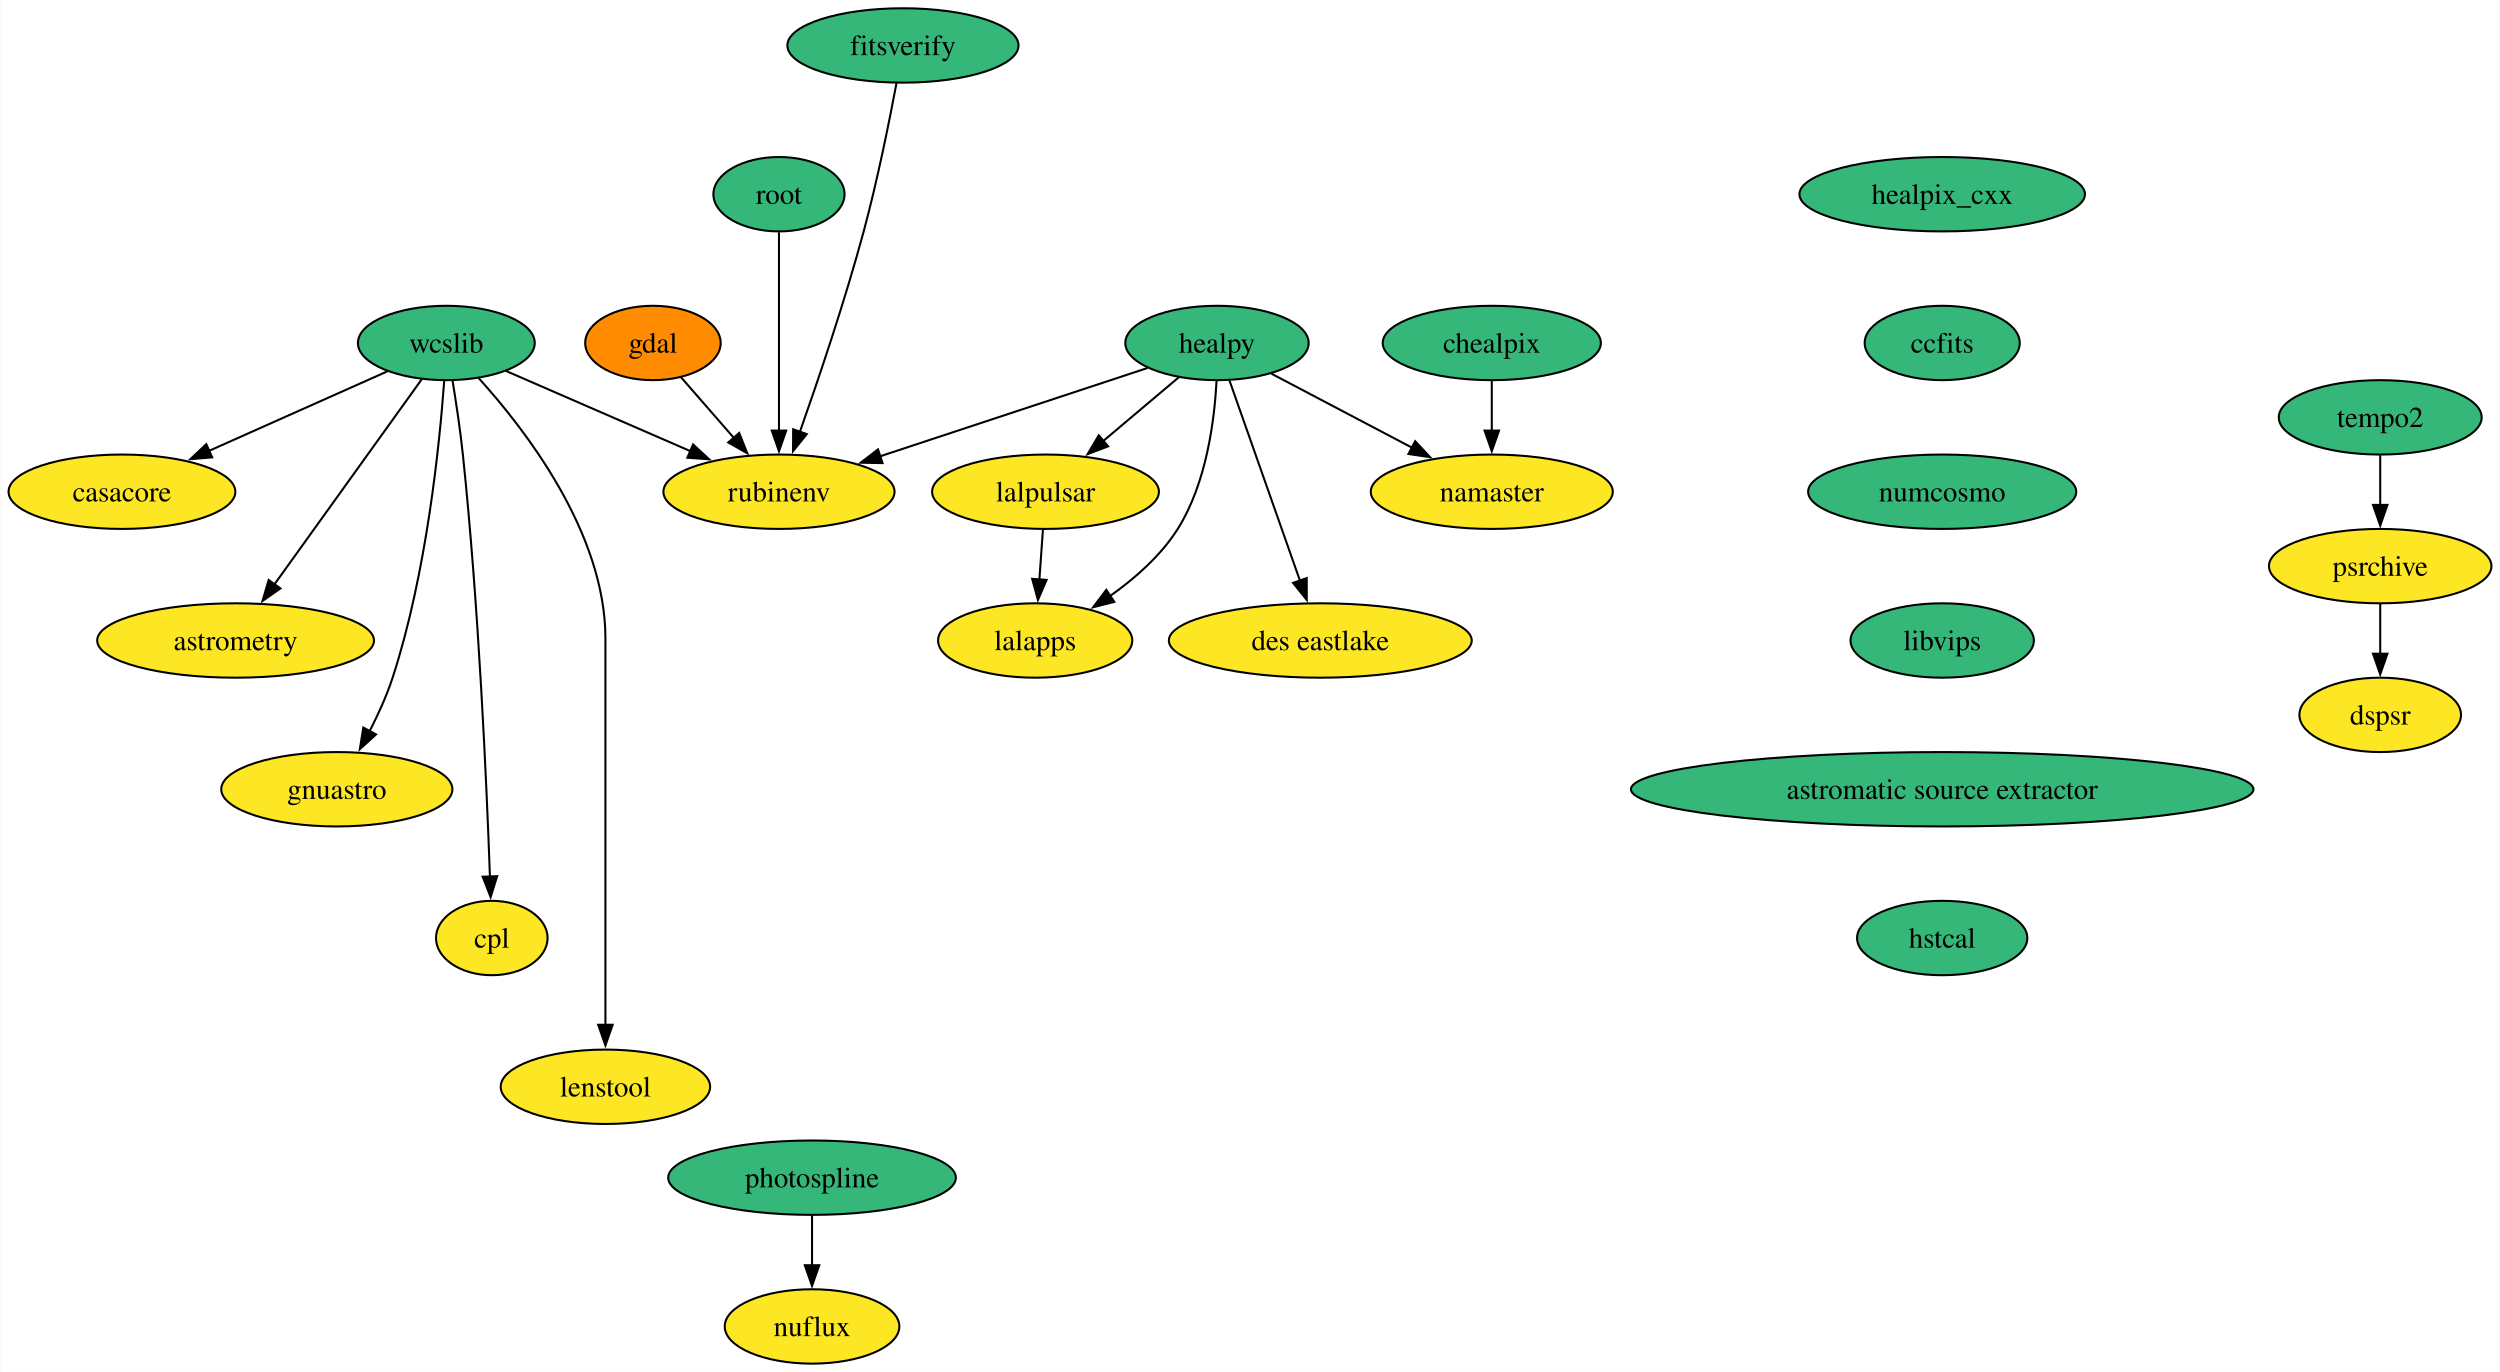
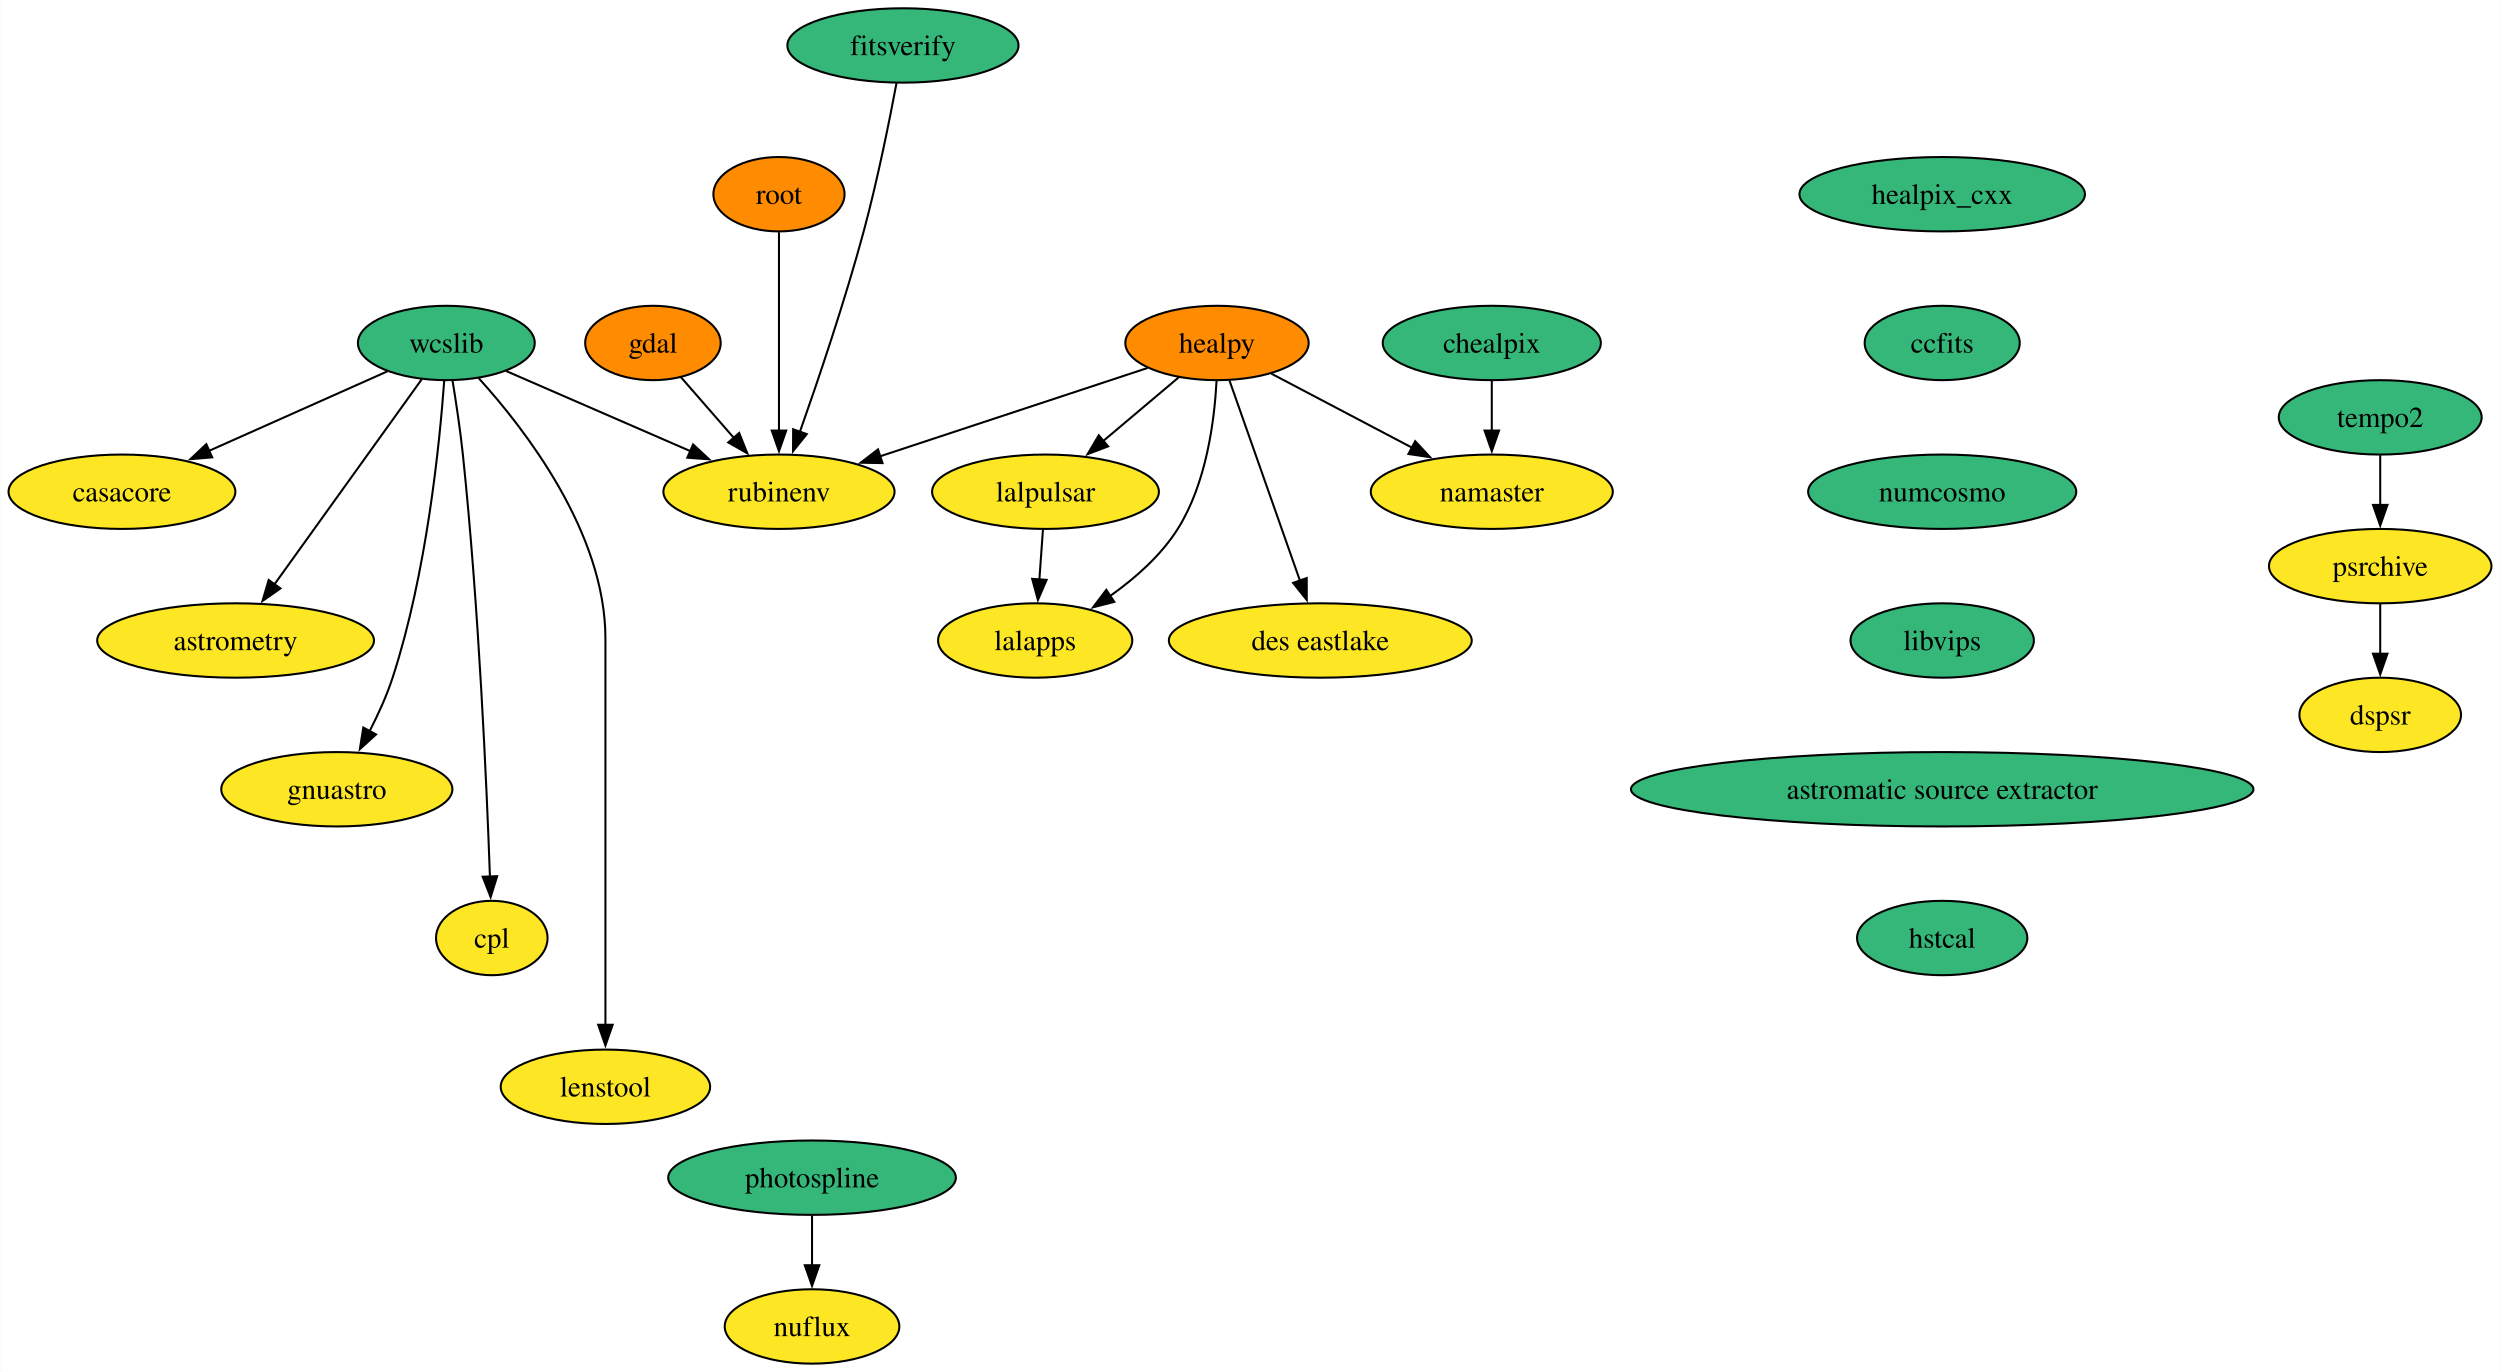
<svg xmlns="http://www.w3.org/2000/svg" xmlns:xlink="http://www.w3.org/1999/xlink" width="1210pt" height="664pt" viewBox="0.00 0.00 1209.73 664.00">
  <g id="graph0" class="graph" transform="scale(1 1) rotate(0) translate(4 660)">
    <polygon fill="white" stroke="none" points="-4,4 -4,-660 1205.73,-660 1205.73,4 -4,4" />
    <g id="node1" class="node">
      <g id="a_node1">
        <a xlink:href="https://github.com/conda-forge/casacore-feedstock" xlink:title="casacore">
          <ellipse fill="#fde725" stroke="black" cx="54.89" cy="-422" rx="54.89" ry="18" />
          <text text-anchor="middle" x="54.89" y="-417.32" font-family="Times,serif" font-size="14.00">casacore</text>
        </a>
      </g>
    </g>
    <g id="node2" class="node">
      <g id="a_node2">
        <a xlink:href="https://github.com/conda-forge/gdal-feedstock" xlink:title="gdal">
          <ellipse fill="#ff8c00" stroke="black" cx="311.89" cy="-494" rx="32.79" ry="18" />
          <text text-anchor="middle" x="311.89" y="-489.32" font-family="Times,serif" font-size="14.00">gdal</text>
        </a>
      </g>
    </g>
    <g id="node3" class="node">
      <g id="a_node3">
        <a xlink:href="https://github.com/conda-forge/rubinenv-feedstock" xlink:title="rubinenv">
          <ellipse fill="#fde725" stroke="black" cx="372.89" cy="-422" rx="55.94" ry="18" />
          <text text-anchor="middle" x="372.89" y="-417.32" font-family="Times,serif" font-size="14.00">rubinenv</text>
        </a>
      </g>
    </g>
    <g id="edge1" class="edge">
      <path fill="none" stroke="black" d="M325.43,-477.46C332.95,-468.83 342.5,-457.88 351.05,-448.06" />
      <polygon fill="black" stroke="black" points="353.62,-450.45 357.55,-440.61 348.34,-445.85 353.62,-450.45" />
    </g>
    <g id="node4" class="node">
      <g id="a_node4">
        <a xlink:href="https://github.com/conda-forge/healpix_cxx-feedstock" xlink:title="healpix_cxx">
          <ellipse fill="#35b779" stroke="black" cx="935.89" cy="-566" rx="69.1" ry="18" />
          <text text-anchor="middle" x="935.89" y="-561.33" font-family="Times,serif" font-size="14.00">healpix_cxx</text>
        </a>
      </g>
    </g>
    <g id="node5" class="node">
      <g id="a_node5">
        <a xlink:href="https://github.com/conda-forge/ccfits-feedstock" xlink:title="ccfits">
          <ellipse fill="#35b779" stroke="black" cx="935.89" cy="-494" rx="37.53" ry="18" />
          <text text-anchor="middle" x="935.89" y="-489.32" font-family="Times,serif" font-size="14.00">ccfits</text>
        </a>
      </g>
    </g>
    <g id="node16" class="node">
      <g id="a_node16">
        <a xlink:href="https://github.com/conda-forge/numcosmo-feedstock" xlink:title="numcosmo">
          <ellipse fill="#35b779" stroke="black" cx="935.89" cy="-422" rx="64.89" ry="18" />
          <text text-anchor="middle" x="935.89" y="-417.32" font-family="Times,serif" font-size="14.00">numcosmo</text>
        </a>
      </g>
    </g>
    <g id="node6" class="node">
      <g id="a_node6">
        <a xlink:href="https://github.com/conda-forge/healpy-feedstock" xlink:title="healpy">
-           <ellipse fill="#35b779" stroke="black" cx="584.89" cy="-494" rx="44.37" ry="18" />
+           <ellipse fill="#ff8c00" stroke="black" cx="584.89" cy="-494" rx="44.37" ry="18" />
          <text text-anchor="middle" x="584.89" y="-489.32" font-family="Times,serif" font-size="14.00">healpy</text>
        </a>
      </g>
    </g>
    <g id="edge3" class="edge">
      <path fill="none" stroke="black" d="M551.3,-481.91C516.4,-470.39 461.45,-452.24 421.75,-439.13" />
      <polygon fill="black" stroke="black" points="423.01,-435.86 412.42,-436.05 420.82,-442.51 423.01,-435.86" />
    </g>
    <g id="node7" class="node">
      <g id="a_node7">
        <a xlink:href="https://github.com/conda-forge/lalpulsar-feedstock" xlink:title="lalpulsar">
          <ellipse fill="#fde725" stroke="black" cx="501.89" cy="-422" rx="54.89" ry="18" />
          <text text-anchor="middle" x="501.89" y="-417.32" font-family="Times,serif" font-size="14.00">lalpulsar</text>
        </a>
      </g>
    </g>
    <g id="edge4" class="edge">
      <path fill="none" stroke="black" d="M566.47,-477.46C555.63,-468.32 541.72,-456.59 529.58,-446.35" />
      <polygon fill="black" stroke="black" points="532.18,-443.97 522.28,-440.2 527.67,-449.32 532.18,-443.97" />
    </g>
    <g id="node8" class="node">
      <g id="a_node8">
        <a xlink:href="https://github.com/conda-forge/namaster-feedstock" xlink:title="namaster">
          <ellipse fill="#fde725" stroke="black" cx="717.89" cy="-422" rx="58.57" ry="18" />
          <text text-anchor="middle" x="717.89" y="-417.32" font-family="Times,serif" font-size="14.00">namaster</text>
        </a>
      </g>
    </g>
    <g id="edge5" class="edge">
      <path fill="none" stroke="black" d="M611.17,-479.17C630.64,-468.92 657.49,-454.79 679.39,-443.27" />
      <polygon fill="black" stroke="black" points="680.81,-446.47 688.03,-438.72 677.55,-440.28 680.81,-446.47" />
    </g>
    <g id="node9" class="node">
      <g id="a_node9">
        <a xlink:href="https://github.com/conda-forge/lalapps-feedstock" xlink:title="lalapps">
          <ellipse fill="#fde725" stroke="black" cx="496.89" cy="-350" rx="47" ry="18" />
          <text text-anchor="middle" x="496.89" y="-345.32" font-family="Times,serif" font-size="14.00">lalapps</text>
        </a>
      </g>
    </g>
    <g id="edge6" class="edge">
      <path fill="none" stroke="black" d="M584.67,-475.61C583.68,-456.64 579.81,-426.04 565.89,-404 557.75,-391.1 545.29,-380.13 533.19,-371.57" />
      <polygon fill="black" stroke="black" points="535.18,-368.69 524.91,-366.07 531.31,-374.52 535.18,-368.69" />
    </g>
    <g id="node10" class="node">
      <g id="a_node10">
        <a xlink:href="https://github.com/conda-forge/des-eastlake-feedstock" xlink:title="des eastlake">
          <ellipse fill="#fde725" stroke="black" cx="634.89" cy="-350" rx="73.3" ry="18" />
          <text text-anchor="middle" x="634.89" y="-345.32" font-family="Times,serif" font-size="14.00">des eastlake</text>
        </a>
      </g>
    </g>
    <g id="edge7" class="edge">
      <path fill="none" stroke="black" d="M590.92,-475.87C599.41,-451.78 614.96,-407.6 625.11,-378.77" />
      <polygon fill="black" stroke="black" points="628.32,-380.21 628.34,-369.62 621.71,-377.89 628.32,-380.21" />
    </g>
    <g id="edge8" class="edge">
      <path fill="none" stroke="black" d="M500.65,-403.7C500.13,-396.41 499.51,-387.73 498.93,-379.54" />
      <polygon fill="black" stroke="black" points="502.42,-379.34 498.22,-369.61 495.44,-379.84 502.42,-379.34" />
    </g>
    <g id="node11" class="node">
      <g id="a_node11">
        <a xlink:href="https://github.com/conda-forge/wcslib-feedstock" xlink:title="wcslib">
          <ellipse fill="#35b779" stroke="black" cx="211.89" cy="-494" rx="42.79" ry="18" />
          <text text-anchor="middle" x="211.89" y="-489.32" font-family="Times,serif" font-size="14.00">wcslib</text>
        </a>
      </g>
    </g>
    <g id="edge9" class="edge">
      <path fill="none" stroke="black" d="M183.46,-480.32C159.35,-469.58 124.44,-454.01 97.07,-441.81" />
      <polygon fill="black" stroke="black" points="98.56,-438.64 88,-437.76 95.71,-445.03 98.56,-438.64" />
    </g>
    <g id="edge10" class="edge">
      <path fill="none" stroke="black" d="M240.67,-480.49C265.54,-469.68 301.81,-453.9 330.08,-441.61" />
      <polygon fill="black" stroke="black" points="331.32,-444.89 339.09,-437.69 328.53,-438.47 331.32,-444.89" />
    </g>
    <g id="node12" class="node">
      <g id="a_node12">
        <a xlink:href="https://github.com/conda-forge/astrometry-feedstock" xlink:title="astrometry">
          <ellipse fill="#fde725" stroke="black" cx="109.89" cy="-350" rx="66.99" ry="18" />
          <text text-anchor="middle" x="109.89" y="-345.32" font-family="Times,serif" font-size="14.00">astrometry</text>
        </a>
      </g>
    </g>
    <g id="edge11" class="edge">
      <path fill="none" stroke="black" d="M199.99,-476.43C182.43,-451.98 149.4,-406 128.58,-377.02" />
      <polygon fill="black" stroke="black" points="131.59,-375.21 122.91,-369.13 125.91,-379.29 131.59,-375.21" />
    </g>
    <g id="node13" class="node">
      <g id="a_node13">
        <a xlink:href="https://github.com/conda-forge/gnuastro-feedstock" xlink:title="gnuastro">
          <ellipse fill="#fde725" stroke="black" cx="158.89" cy="-278" rx="55.94" ry="18" />
          <text text-anchor="middle" x="158.89" y="-273.32" font-family="Times,serif" font-size="14.00">gnuastro</text>
        </a>
      </g>
    </g>
    <g id="edge12" class="edge">
      <path fill="none" stroke="black" d="M210.86,-475.67C208.69,-445.71 202.41,-382.6 185.89,-332 183.04,-323.26 178.91,-314.2 174.73,-306.08" />
      <polygon fill="black" stroke="black" points="177.87,-304.54 170.03,-297.41 171.71,-307.87 177.87,-304.54" />
    </g>
    <g id="node14" class="node">
      <g id="a_node14">
        <a xlink:href="https://github.com/conda-forge/cpl-feedstock" xlink:title="cpl">
          <ellipse fill="#fde725" stroke="black" cx="233.89" cy="-206" rx="27" ry="18" />
          <text text-anchor="middle" x="233.89" y="-201.33" font-family="Times,serif" font-size="14.00">cpl</text>
        </a>
      </g>
    </g>
    <g id="edge13" class="edge">
      <path fill="none" stroke="black" d="M214.88,-475.86C216.58,-465.51 218.62,-452.03 219.89,-440 227.61,-366.66 231.43,-279.86 232.99,-235.79" />
      <polygon fill="black" stroke="black" points="236.49,-235.92 233.33,-225.8 229.49,-235.68 236.49,-235.92" />
    </g>
    <g id="node15" class="node">
      <g id="a_node15">
        <a xlink:href="https://github.com/conda-forge/lenstool-feedstock" xlink:title="lenstool">
          <ellipse fill="#fde725" stroke="black" cx="288.89" cy="-134" rx="50.68" ry="18" />
          <text text-anchor="middle" x="288.89" y="-129.32" font-family="Times,serif" font-size="14.00">lenstool</text>
        </a>
      </g>
    </g>
    <g id="edge14" class="edge">
      <path fill="none" stroke="black" d="M227.47,-477.06C249.97,-452.28 288.89,-402.04 288.89,-351 288.89,-351 288.89,-351 288.89,-277 288.89,-237.74 288.89,-192.38 288.89,-163.69" />
      <polygon fill="black" stroke="black" points="292.39,-164 288.89,-154 285.39,-164 292.39,-164" />
    </g>
    <g id="node17" class="node">
      <g id="a_node17">
        <a xlink:href="https://github.com/conda-forge/libvips-feedstock" xlink:title="libvips">
          <ellipse fill="#35b779" stroke="black" cx="935.89" cy="-350" rx="44.37" ry="18" />
          <text text-anchor="middle" x="935.89" y="-345.32" font-family="Times,serif" font-size="14.00">libvips</text>
        </a>
      </g>
    </g>
    <g id="node22" class="node">
      <g id="a_node22">
        <a xlink:href="https://github.com/conda-forge/astromatic-source-extractor-feedstock" xlink:title="astromatic source extractor">
          <ellipse fill="#35b779" stroke="black" cx="935.89" cy="-278" rx="150.64" ry="18" />
          <text text-anchor="middle" x="935.89" y="-273.32" font-family="Times,serif" font-size="14.00">astromatic source extractor</text>
        </a>
      </g>
    </g>
    <g id="node18" class="node">
      <g id="a_node18">
        <a xlink:href="https://github.com/conda-forge/chealpix-feedstock" xlink:title="chealpix">
          <ellipse fill="#35b779" stroke="black" cx="717.89" cy="-494" rx="52.79" ry="18" />
          <text text-anchor="middle" x="717.89" y="-489.32" font-family="Times,serif" font-size="14.00">chealpix</text>
        </a>
      </g>
    </g>
    <g id="edge17" class="edge">
      <path fill="none" stroke="black" d="M717.89,-475.7C717.89,-468.41 717.89,-459.73 717.89,-451.54" />
      <polygon fill="black" stroke="black" points="721.39,-451.62 717.89,-441.62 714.39,-451.62 721.39,-451.62" />
    </g>
    <g id="node19" class="node">
      <g id="a_node19">
        <a xlink:href="https://github.com/conda-forge/root-feedstock" xlink:title="root">
-           <ellipse fill="#35b779" stroke="black" cx="372.89" cy="-566" rx="31.74" ry="18" />
+           <ellipse fill="#ff8c00" stroke="black" cx="372.89" cy="-566" rx="31.74" ry="18" />
          <text text-anchor="middle" x="372.89" y="-561.33" font-family="Times,serif" font-size="14.00">root</text>
        </a>
      </g>
    </g>
    <g id="edge18" class="edge">
      <path fill="none" stroke="black" d="M372.89,-547.59C372.89,-523.61 372.89,-480.14 372.89,-451.42" />
      <polygon fill="black" stroke="black" points="376.39,-451.62 372.89,-441.62 369.39,-451.62 376.39,-451.62" />
    </g>
    <g id="node20" class="node">
      <g id="a_node20">
        <a xlink:href="https://github.com/conda-forge/photospline-feedstock" xlink:title="photospline">
          <ellipse fill="#35b779" stroke="black" cx="388.89" cy="-90" rx="69.62" ry="18" />
          <text text-anchor="middle" x="388.89" y="-85.33" font-family="Times,serif" font-size="14.00">photospline</text>
        </a>
      </g>
    </g>
    <g id="node21" class="node">
      <g id="a_node21">
        <a xlink:href="https://github.com/conda-forge/nuflux-feedstock" xlink:title="nuflux">
          <ellipse fill="#fde725" stroke="black" cx="388.89" cy="-18" rx="42.26" ry="18" />
          <text text-anchor="middle" x="388.89" y="-13.32" font-family="Times,serif" font-size="14.00">nuflux</text>
        </a>
      </g>
    </g>
    <g id="edge19" class="edge">
      <path fill="none" stroke="black" d="M388.89,-71.7C388.89,-64.41 388.89,-55.73 388.89,-47.54" />
      <polygon fill="black" stroke="black" points="392.39,-47.62 388.89,-37.62 385.39,-47.62 392.39,-47.62" />
    </g>
    <g id="node23" class="node">
      <g id="a_node23">
        <a xlink:href="https://github.com/conda-forge/hstcal-feedstock" xlink:title="hstcal">
          <ellipse fill="#35b779" stroke="black" cx="935.89" cy="-206" rx="41.21" ry="18" />
          <text text-anchor="middle" x="935.89" y="-201.32" font-family="Times,serif" font-size="14.00">hstcal</text>
        </a>
      </g>
    </g>
    <g id="node24" class="node">
      <g id="a_node24">
        <a xlink:href="https://github.com/conda-forge/tempo2-feedstock" xlink:title="tempo2">
          <ellipse fill="#35b779" stroke="black" cx="1147.89" cy="-458" rx="49.1" ry="18" />
          <text text-anchor="middle" x="1147.89" y="-453.32" font-family="Times,serif" font-size="14.00">tempo2</text>
        </a>
      </g>
    </g>
    <g id="node25" class="node">
      <g id="a_node25">
        <a xlink:href="https://github.com/conda-forge/psrchive-feedstock" xlink:title="psrchive">
          <ellipse fill="#fde725" stroke="black" cx="1147.89" cy="-386" rx="53.84" ry="18" />
          <text text-anchor="middle" x="1147.89" y="-381.32" font-family="Times,serif" font-size="14.00">psrchive</text>
        </a>
      </g>
    </g>
    <g id="edge22" class="edge">
      <path fill="none" stroke="black" d="M1147.89,-439.7C1147.89,-432.41 1147.89,-423.73 1147.89,-415.54" />
      <polygon fill="black" stroke="black" points="1151.39,-415.62 1147.89,-405.62 1144.39,-415.62 1151.39,-415.62" />
    </g>
    <g id="node26" class="node">
      <g id="a_node26">
        <a xlink:href="https://github.com/conda-forge/dspsr-feedstock" xlink:title="dspsr">
          <ellipse fill="#fde725" stroke="black" cx="1147.89" cy="-314" rx="39.11" ry="18" />
          <text text-anchor="middle" x="1147.89" y="-309.32" font-family="Times,serif" font-size="14.00">dspsr</text>
        </a>
      </g>
    </g>
    <g id="edge23" class="edge">
      <path fill="none" stroke="black" d="M1147.89,-367.7C1147.89,-360.41 1147.89,-351.73 1147.89,-343.54" />
      <polygon fill="black" stroke="black" points="1151.39,-343.62 1147.89,-333.62 1144.39,-343.62 1151.39,-343.62" />
    </g>
    <g id="node27" class="node">
      <g id="a_node27">
        <a xlink:href="https://github.com/conda-forge/fitsverify-feedstock" xlink:title="fitsverify">
          <ellipse fill="#35b779" stroke="black" cx="432.89" cy="-638" rx="55.94" ry="18" />
          <text text-anchor="middle" x="432.89" y="-633.33" font-family="Times,serif" font-size="14.00">fitsverify</text>
        </a>
      </g>
    </g>
    <g id="edge24" class="edge">
      <path fill="none" stroke="black" d="M429.78,-619.81C426.4,-601.79 420.56,-572.71 413.89,-548 404.76,-514.16 391.84,-475.96 382.95,-450.8" />
      <polygon fill="black" stroke="black" points="386.34,-449.89 379.69,-441.64 379.75,-452.23 386.34,-449.89" />
    </g>
  </g>
</svg>
